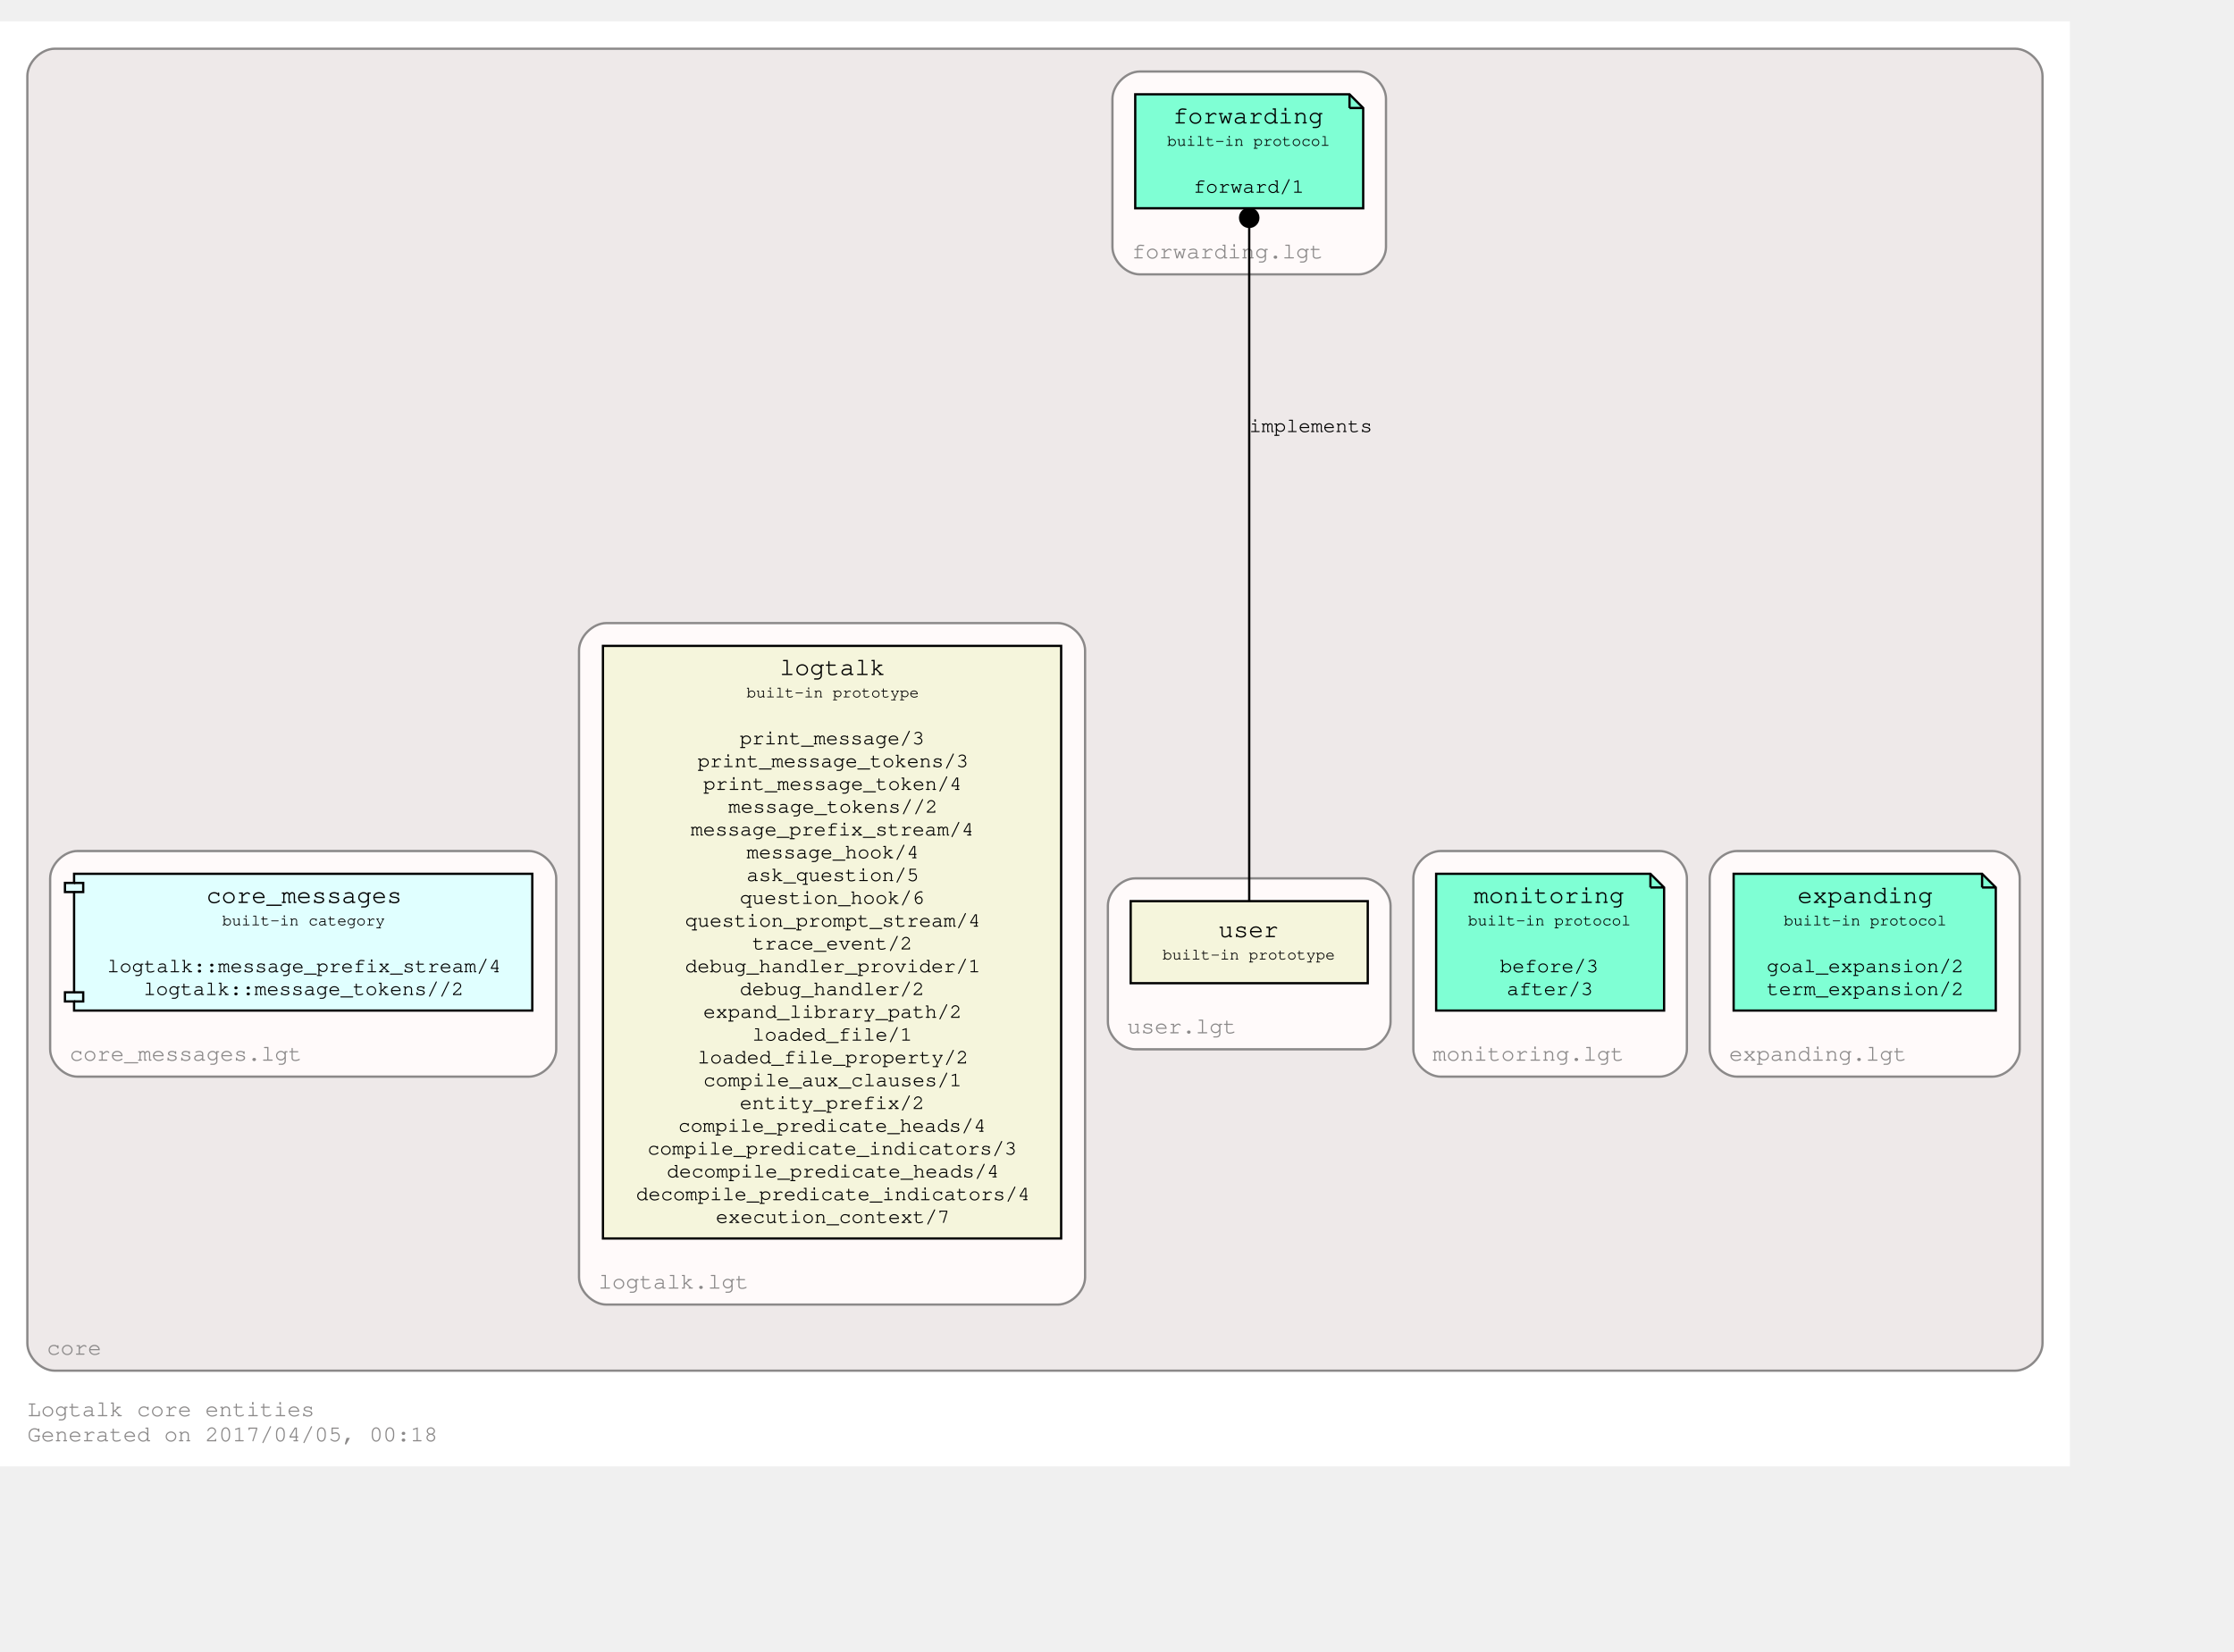
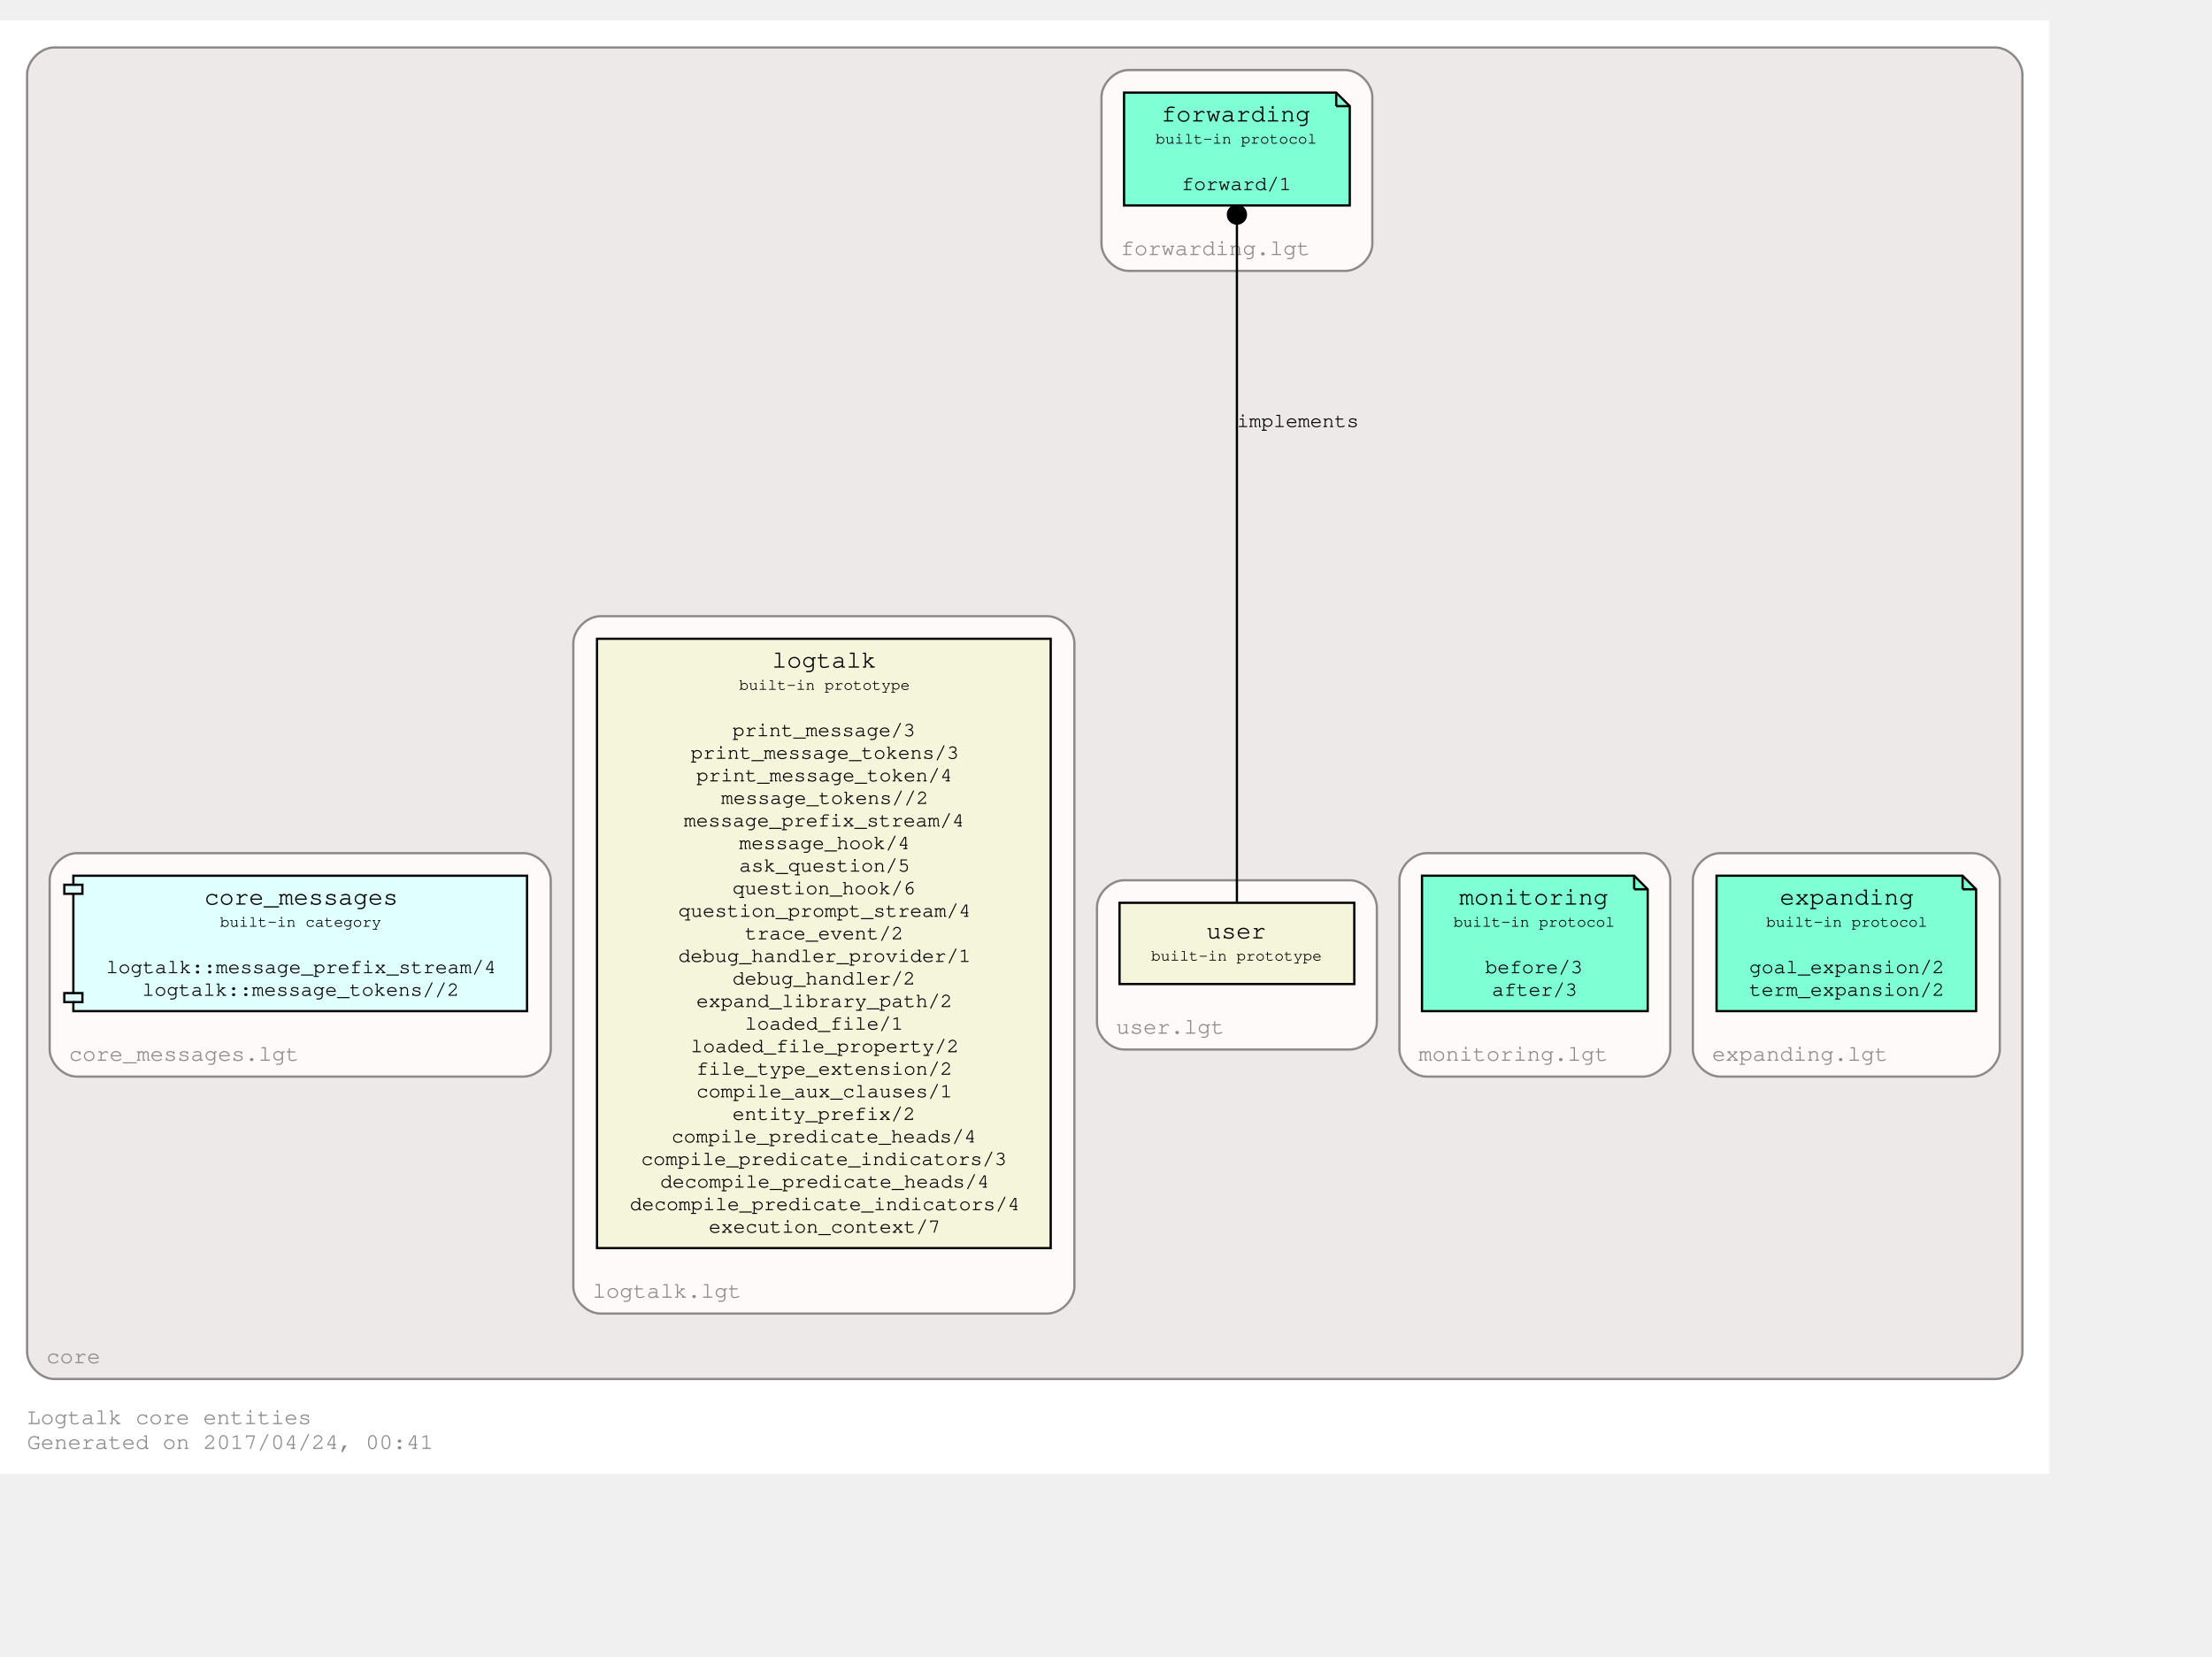
- <svg xmlns="http://www.w3.org/2000/svg" xmlns:xlink="http://www.w3.org/1999/xlink" width="1052pt" height="778pt" viewBox="72.00 72.00 980.00 706.00">
-   <g id="graph0" class="graph" transform="scale(1 1) rotate(0) translate(76 702)">
-     <polygon fill="#ffffff" stroke="transparent" points="-4,4 -4,-630 904,-630 904,4 -4,4" />
+ <svg xmlns="http://www.w3.org/2000/svg" xmlns:xlink="http://www.w3.org/1999/xlink" width="1052pt" height="788pt" viewBox="72.00 72.00 980.00 716.00">
+   <g id="graph0" class="graph" transform="scale(1 1) rotate(0) translate(76 712)">
+     <polygon fill="#ffffff" stroke="transparent" points="-4,4 -4,-640 904,-640 904,4 -4,4" />
    <text text-anchor="start" x="8" y="-18" font-family="Courier,monospace" font-size="10.00" fill="#8b8989">Logtalk core entities</text>
-     <text text-anchor="start" x="8" y="-7" font-family="Courier,monospace" font-size="10.00" fill="#8b8989">Generated on 2017/04/05, 00:18</text>
+     <text text-anchor="start" x="8" y="-7" font-family="Courier,monospace" font-size="10.00" fill="#8b8989">Generated on 2017/04/24, 00:41</text>
    <g id="clust1" class="cluster">
      <g id="a_clust1">
        <a xlink:href="https://github.com/LogtalkDotOrg/logtalk3/tree/master/core/" xlink:title="https://github.com/LogtalkDotOrg/logtalk3/tree/master/core/">
-           <path fill="#eee9e9" stroke="#8b8989" d="M20,-38C20,-38 880,-38 880,-38 886,-38 892,-44 892,-50 892,-50 892,-606 892,-606 892,-612 886,-618 880,-618 880,-618 20,-618 20,-618 14,-618 8,-612 8,-606 8,-606 8,-50 8,-50 8,-44 14,-38 20,-38" />
+           <path fill="#eee9e9" stroke="#8b8989" d="M20,-38C20,-38 880,-38 880,-38 886,-38 892,-44 892,-50 892,-50 892,-616 892,-616 892,-622 886,-628 880,-628 880,-628 20,-628 20,-628 14,-628 8,-622 8,-616 8,-616 8,-50 8,-50 8,-44 14,-38 20,-38" />
          <text text-anchor="middle" x="28.5" y="-45" font-family="Courier,monospace" font-size="10.00" fill="#8b8989">core</text>
        </a>
      </g>
    </g>
    <g id="clust2" class="cluster">
      <g id="a_clust2">
        <a xlink:href="https://github.com/LogtalkDotOrg/logtalk3/tree/master/core/expanding.lgt" xlink:title="https://github.com/LogtalkDotOrg/logtalk3/tree/master/core/expanding.lgt">
-           <path fill="#fffafa" stroke="#8b8989" d="M758,-167C758,-167 870,-167 870,-167 876,-167 882,-173 882,-179 882,-179 882,-254 882,-254 882,-260 876,-266 870,-266 870,-266 758,-266 758,-266 752,-266 746,-260 746,-254 746,-254 746,-179 746,-179 746,-173 752,-167 758,-167" />
-           <text text-anchor="middle" x="793.5" y="-174" font-family="Courier,monospace" font-size="10.00" fill="#8b8989">expanding.lgt</text>
+           <path fill="#fffafa" stroke="#8b8989" d="M758,-172C758,-172 870,-172 870,-172 876,-172 882,-178 882,-184 882,-184 882,-259 882,-259 882,-265 876,-271 870,-271 870,-271 758,-271 758,-271 752,-271 746,-265 746,-259 746,-259 746,-184 746,-184 746,-178 752,-172 758,-172" />
+           <text text-anchor="middle" x="793.5" y="-179" font-family="Courier,monospace" font-size="10.00" fill="#8b8989">expanding.lgt</text>
        </a>
      </g>
    </g>
    <g id="clust3" class="cluster">
      <g id="a_clust3">
        <a xlink:href="https://github.com/LogtalkDotOrg/logtalk3/tree/master/core/monitoring.lgt" xlink:title="https://github.com/LogtalkDotOrg/logtalk3/tree/master/core/monitoring.lgt">
-           <path fill="#fffafa" stroke="#8b8989" d="M628,-167C628,-167 724,-167 724,-167 730,-167 736,-173 736,-179 736,-179 736,-254 736,-254 736,-260 730,-266 724,-266 724,-266 628,-266 628,-266 622,-266 616,-260 616,-254 616,-254 616,-179 616,-179 616,-173 622,-167 628,-167" />
-           <text text-anchor="middle" x="666.5" y="-174" font-family="Courier,monospace" font-size="10.00" fill="#8b8989">monitoring.lgt</text>
+           <path fill="#fffafa" stroke="#8b8989" d="M628,-172C628,-172 724,-172 724,-172 730,-172 736,-178 736,-184 736,-184 736,-259 736,-259 736,-265 730,-271 724,-271 724,-271 628,-271 628,-271 622,-271 616,-265 616,-259 616,-259 616,-184 616,-184 616,-178 622,-172 628,-172" />
+           <text text-anchor="middle" x="666.5" y="-179" font-family="Courier,monospace" font-size="10.00" fill="#8b8989">monitoring.lgt</text>
        </a>
      </g>
    </g>
    <g id="clust4" class="cluster">
      <g id="a_clust4">
        <a xlink:href="https://github.com/LogtalkDotOrg/logtalk3/tree/master/core/forwarding.lgt" xlink:title="https://github.com/LogtalkDotOrg/logtalk3/tree/master/core/forwarding.lgt">
-           <path fill="#fffafa" stroke="#8b8989" d="M496,-519C496,-519 592,-519 592,-519 598,-519 604,-525 604,-531 604,-531 604,-596 604,-596 604,-602 598,-608 592,-608 592,-608 496,-608 496,-608 490,-608 484,-602 484,-596 484,-596 484,-531 484,-531 484,-525 490,-519 496,-519" />
-           <text text-anchor="middle" x="534.5" y="-526" font-family="Courier,monospace" font-size="10.00" fill="#8b8989">forwarding.lgt</text>
+           <path fill="#fffafa" stroke="#8b8989" d="M496,-529C496,-529 592,-529 592,-529 598,-529 604,-535 604,-541 604,-541 604,-606 604,-606 604,-612 598,-618 592,-618 592,-618 496,-618 496,-618 490,-618 484,-612 484,-606 484,-606 484,-541 484,-541 484,-535 490,-529 496,-529" />
+           <text text-anchor="middle" x="534.5" y="-536" font-family="Courier,monospace" font-size="10.00" fill="#8b8989">forwarding.lgt</text>
        </a>
      </g>
    </g>
    <g id="clust5" class="cluster">
      <g id="a_clust5">
        <a xlink:href="https://github.com/LogtalkDotOrg/logtalk3/tree/master/core/user.lgt" xlink:title="https://github.com/LogtalkDotOrg/logtalk3/tree/master/core/user.lgt">
-           <path fill="#fffafa" stroke="#8b8989" d="M494,-179C494,-179 594,-179 594,-179 600,-179 606,-185 606,-191 606,-191 606,-242 606,-242 606,-248 600,-254 594,-254 594,-254 494,-254 494,-254 488,-254 482,-248 482,-242 482,-242 482,-191 482,-191 482,-185 488,-179 494,-179" />
-           <text text-anchor="middle" x="514.5" y="-186" font-family="Courier,monospace" font-size="10.00" fill="#8b8989">user.lgt</text>
+           <path fill="#fffafa" stroke="#8b8989" d="M494,-184C494,-184 594,-184 594,-184 600,-184 606,-190 606,-196 606,-196 606,-247 606,-247 606,-253 600,-259 594,-259 594,-259 494,-259 494,-259 488,-259 482,-253 482,-247 482,-247 482,-196 482,-196 482,-190 488,-184 494,-184" />
+           <text text-anchor="middle" x="514.5" y="-191" font-family="Courier,monospace" font-size="10.00" fill="#8b8989">user.lgt</text>
        </a>
      </g>
    </g>
    <g id="clust6" class="cluster">
      <g id="a_clust6">
        <a xlink:href="https://github.com/LogtalkDotOrg/logtalk3/tree/master/core/logtalk.lgt" xlink:title="https://github.com/LogtalkDotOrg/logtalk3/tree/master/core/logtalk.lgt">
-           <path fill="#fffafa" stroke="#8b8989" d="M262,-67C262,-67 460,-67 460,-67 466,-67 472,-73 472,-79 472,-79 472,-354 472,-354 472,-360 466,-366 460,-366 460,-366 262,-366 262,-366 256,-366 250,-360 250,-354 250,-354 250,-79 250,-79 250,-73 256,-67 262,-67" />
+           <path fill="#fffafa" stroke="#8b8989" d="M262,-67C262,-67 460,-67 460,-67 466,-67 472,-73 472,-79 472,-79 472,-364 472,-364 472,-370 466,-376 460,-376 460,-376 262,-376 262,-376 256,-376 250,-370 250,-364 250,-364 250,-79 250,-79 250,-73 256,-67 262,-67" />
          <text text-anchor="middle" x="291.5" y="-74" font-family="Courier,monospace" font-size="10.00" fill="#8b8989">logtalk.lgt</text>
        </a>
      </g>
    </g>
    <g id="clust7" class="cluster">
      <g id="a_clust7">
        <a xlink:href="https://github.com/LogtalkDotOrg/logtalk3/tree/master/core/core_messages.lgt" xlink:title="https://github.com/LogtalkDotOrg/logtalk3/tree/master/core/core_messages.lgt">
-           <path fill="#fffafa" stroke="#8b8989" d="M30,-167C30,-167 228,-167 228,-167 234,-167 240,-173 240,-179 240,-179 240,-254 240,-254 240,-260 234,-266 228,-266 228,-266 30,-266 30,-266 24,-266 18,-260 18,-254 18,-254 18,-179 18,-179 18,-173 24,-167 30,-167" />
-           <text text-anchor="middle" x="77.5" y="-174" font-family="Courier,monospace" font-size="10.00" fill="#8b8989">core_messages.lgt</text>
+           <path fill="#fffafa" stroke="#8b8989" d="M30,-172C30,-172 228,-172 228,-172 234,-172 240,-178 240,-184 240,-184 240,-259 240,-259 240,-265 234,-271 228,-271 228,-271 30,-271 30,-271 24,-271 18,-265 18,-259 18,-259 18,-184 18,-184 18,-178 24,-172 30,-172" />
+           <text text-anchor="middle" x="77.5" y="-179" font-family="Courier,monospace" font-size="10.00" fill="#8b8989">core_messages.lgt</text>
        </a>
      </g>
    </g>
    <g id="node1" class="node">
      <g id="a_node1">
        <a xlink:href="http://logtalk.org/library/expanding_0.html" xlink:title="http://logtalk.org/library/expanding_0.html">
-           <polygon fill="#7fffd4" stroke="#000000" points="865.5,-256 756.5,-256 756.5,-196 871.5,-196 871.5,-250 865.5,-256" />
-           <polyline fill="none" stroke="#000000" points="865.5,-256 865.5,-250 " />
-           <polyline fill="none" stroke="#000000" points="871.5,-250 865.5,-250 " />
-           <text text-anchor="start" x="765" y="-243.8" font-family="Courier,monospace" font-size="9.00" fill="#000000"> </text>
-           <text text-anchor="start" x="784.5" y="-243.2" font-family="Courier,monospace" font-size="11.00" fill="#000000">expanding</text>
-           <text text-anchor="start" x="858" y="-243.8" font-family="Courier,monospace" font-size="9.00" fill="#000000"> </text>
-           <text text-anchor="start" x="765" y="-232.8" font-family="Courier,monospace" font-size="9.00" fill="#000000"> </text>
-           <text text-anchor="start" x="778.5" y="-233.4" font-family="Courier,monospace" font-size="7.00" fill="#000000">built-in protocol</text>
-           <text text-anchor="start" x="858" y="-232.8" font-family="Courier,monospace" font-size="9.00" fill="#000000"> </text>
-           <text text-anchor="start" x="765" y="-222.8" font-family="Courier,monospace" font-size="9.00" fill="#000000"> </text>
-           <text text-anchor="start" x="765" y="-212.8" font-family="Courier,monospace" font-size="9.00" fill="#000000"> </text>
-           <text text-anchor="start" x="771" y="-212.8" font-family="Courier,monospace" font-size="9.00" fill="#000000">goal_expansion/2</text>
-           <text text-anchor="start" x="858" y="-212.8" font-family="Courier,monospace" font-size="9.00" fill="#000000"> </text>
-           <text text-anchor="start" x="765" y="-202.8" font-family="Courier,monospace" font-size="9.00" fill="#000000"> </text>
-           <text text-anchor="start" x="771" y="-202.8" font-family="Courier,monospace" font-size="9.00" fill="#000000">term_expansion/2</text>
-           <text text-anchor="start" x="858" y="-202.8" font-family="Courier,monospace" font-size="9.00" fill="#000000"> </text>
+           <polygon fill="#7fffd4" stroke="#000000" points="865.5,-261 756.5,-261 756.5,-201 871.5,-201 871.5,-255 865.5,-261" />
+           <polyline fill="none" stroke="#000000" points="865.5,-261 865.5,-255 " />
+           <polyline fill="none" stroke="#000000" points="871.5,-255 865.5,-255 " />
+           <text text-anchor="start" x="765" y="-248.8" font-family="Courier,monospace" font-size="9.00" fill="#000000"> </text>
+           <text text-anchor="start" x="784.5" y="-248.2" font-family="Courier,monospace" font-size="11.00" fill="#000000">expanding</text>
+           <text text-anchor="start" x="858" y="-248.8" font-family="Courier,monospace" font-size="9.00" fill="#000000"> </text>
+           <text text-anchor="start" x="765" y="-237.8" font-family="Courier,monospace" font-size="9.00" fill="#000000"> </text>
+           <text text-anchor="start" x="778.5" y="-238.4" font-family="Courier,monospace" font-size="7.00" fill="#000000">built-in protocol</text>
+           <text text-anchor="start" x="858" y="-237.8" font-family="Courier,monospace" font-size="9.00" fill="#000000"> </text>
+           <text text-anchor="start" x="765" y="-227.8" font-family="Courier,monospace" font-size="9.00" fill="#000000"> </text>
+           <text text-anchor="start" x="765" y="-217.8" font-family="Courier,monospace" font-size="9.00" fill="#000000"> </text>
+           <text text-anchor="start" x="771" y="-217.8" font-family="Courier,monospace" font-size="9.00" fill="#000000">goal_expansion/2</text>
+           <text text-anchor="start" x="858" y="-217.8" font-family="Courier,monospace" font-size="9.00" fill="#000000"> </text>
+           <text text-anchor="start" x="765" y="-207.8" font-family="Courier,monospace" font-size="9.00" fill="#000000"> </text>
+           <text text-anchor="start" x="771" y="-207.8" font-family="Courier,monospace" font-size="9.00" fill="#000000">term_expansion/2</text>
+           <text text-anchor="start" x="858" y="-207.8" font-family="Courier,monospace" font-size="9.00" fill="#000000"> </text>
        </a>
      </g>
    </g>
    <g id="node2" class="node">
      <g id="a_node2">
        <a xlink:href="http://logtalk.org/library/monitoring_0.html" xlink:title="http://logtalk.org/library/monitoring_0.html">
-           <polygon fill="#7fffd4" stroke="#000000" points="720,-256 626,-256 626,-196 726,-196 726,-250 720,-256" />
-           <polyline fill="none" stroke="#000000" points="720,-256 720,-250 " />
-           <polyline fill="none" stroke="#000000" points="726,-250 720,-250 " />
-           <text text-anchor="start" x="634" y="-243.8" font-family="Courier,monospace" font-size="9.00" fill="#000000"> </text>
-           <text text-anchor="start" x="642.5" y="-243.2" font-family="Courier,monospace" font-size="11.00" fill="#000000">monitoring</text>
-           <text text-anchor="start" x="712" y="-243.8" font-family="Courier,monospace" font-size="9.00" fill="#000000"> </text>
-           <text text-anchor="start" x="634" y="-232.8" font-family="Courier,monospace" font-size="9.00" fill="#000000"> </text>
-           <text text-anchor="start" x="640" y="-233.4" font-family="Courier,monospace" font-size="7.00" fill="#000000">built-in protocol</text>
-           <text text-anchor="start" x="712" y="-232.8" font-family="Courier,monospace" font-size="9.00" fill="#000000"> </text>
-           <text text-anchor="start" x="634" y="-222.8" font-family="Courier,monospace" font-size="9.00" fill="#000000"> </text>
-           <text text-anchor="start" x="634" y="-212.8" font-family="Courier,monospace" font-size="9.00" fill="#000000"> </text>
-           <text text-anchor="start" x="654" y="-212.8" font-family="Courier,monospace" font-size="9.00" fill="#000000">before/3</text>
-           <text text-anchor="start" x="712" y="-212.8" font-family="Courier,monospace" font-size="9.00" fill="#000000"> </text>
-           <text text-anchor="start" x="634" y="-202.8" font-family="Courier,monospace" font-size="9.00" fill="#000000"> </text>
-           <text text-anchor="start" x="657" y="-202.8" font-family="Courier,monospace" font-size="9.00" fill="#000000">after/3</text>
-           <text text-anchor="start" x="712" y="-202.8" font-family="Courier,monospace" font-size="9.00" fill="#000000"> </text>
+           <polygon fill="#7fffd4" stroke="#000000" points="720,-261 626,-261 626,-201 726,-201 726,-255 720,-261" />
+           <polyline fill="none" stroke="#000000" points="720,-261 720,-255 " />
+           <polyline fill="none" stroke="#000000" points="726,-255 720,-255 " />
+           <text text-anchor="start" x="634" y="-248.8" font-family="Courier,monospace" font-size="9.00" fill="#000000"> </text>
+           <text text-anchor="start" x="642.5" y="-248.2" font-family="Courier,monospace" font-size="11.00" fill="#000000">monitoring</text>
+           <text text-anchor="start" x="712" y="-248.8" font-family="Courier,monospace" font-size="9.00" fill="#000000"> </text>
+           <text text-anchor="start" x="634" y="-237.8" font-family="Courier,monospace" font-size="9.00" fill="#000000"> </text>
+           <text text-anchor="start" x="640" y="-238.4" font-family="Courier,monospace" font-size="7.00" fill="#000000">built-in protocol</text>
+           <text text-anchor="start" x="712" y="-237.8" font-family="Courier,monospace" font-size="9.00" fill="#000000"> </text>
+           <text text-anchor="start" x="634" y="-227.8" font-family="Courier,monospace" font-size="9.00" fill="#000000"> </text>
+           <text text-anchor="start" x="634" y="-217.8" font-family="Courier,monospace" font-size="9.00" fill="#000000"> </text>
+           <text text-anchor="start" x="654" y="-217.8" font-family="Courier,monospace" font-size="9.00" fill="#000000">before/3</text>
+           <text text-anchor="start" x="712" y="-217.8" font-family="Courier,monospace" font-size="9.00" fill="#000000"> </text>
+           <text text-anchor="start" x="634" y="-207.8" font-family="Courier,monospace" font-size="9.00" fill="#000000"> </text>
+           <text text-anchor="start" x="657" y="-207.8" font-family="Courier,monospace" font-size="9.00" fill="#000000">after/3</text>
+           <text text-anchor="start" x="712" y="-207.8" font-family="Courier,monospace" font-size="9.00" fill="#000000"> </text>
        </a>
      </g>
    </g>
    <g id="node3" class="node">
      <g id="a_node3">
        <a xlink:href="http://logtalk.org/library/forwarding_0.html" xlink:title="http://logtalk.org/library/forwarding_0.html">
-           <polygon fill="#7fffd4" stroke="#000000" points="588,-598 494,-598 494,-548 594,-548 594,-592 588,-598" />
-           <polyline fill="none" stroke="#000000" points="588,-598 588,-592 " />
-           <polyline fill="none" stroke="#000000" points="594,-592 588,-592 " />
-           <text text-anchor="start" x="502" y="-585.8" font-family="Courier,monospace" font-size="9.00" fill="#000000"> </text>
-           <text text-anchor="start" x="510.5" y="-585.2" font-family="Courier,monospace" font-size="11.00" fill="#000000">forwarding</text>
-           <text text-anchor="start" x="580" y="-585.8" font-family="Courier,monospace" font-size="9.00" fill="#000000"> </text>
+           <polygon fill="#7fffd4" stroke="#000000" points="588,-608 494,-608 494,-558 594,-558 594,-602 588,-608" />
+           <polyline fill="none" stroke="#000000" points="588,-608 588,-602 " />
+           <polyline fill="none" stroke="#000000" points="594,-602 588,-602 " />
+           <text text-anchor="start" x="502" y="-595.8" font-family="Courier,monospace" font-size="9.00" fill="#000000"> </text>
+           <text text-anchor="start" x="510.5" y="-595.2" font-family="Courier,monospace" font-size="11.00" fill="#000000">forwarding</text>
+           <text text-anchor="start" x="580" y="-595.8" font-family="Courier,monospace" font-size="9.00" fill="#000000"> </text>
+           <text text-anchor="start" x="502" y="-584.8" font-family="Courier,monospace" font-size="9.00" fill="#000000"> </text>
+           <text text-anchor="start" x="508" y="-585.4" font-family="Courier,monospace" font-size="7.00" fill="#000000">built-in protocol</text>
+           <text text-anchor="start" x="580" y="-584.8" font-family="Courier,monospace" font-size="9.00" fill="#000000"> </text>
          <text text-anchor="start" x="502" y="-574.8" font-family="Courier,monospace" font-size="9.00" fill="#000000"> </text>
-           <text text-anchor="start" x="508" y="-575.4" font-family="Courier,monospace" font-size="7.00" fill="#000000">built-in protocol</text>
-           <text text-anchor="start" x="580" y="-574.8" font-family="Courier,monospace" font-size="9.00" fill="#000000"> </text>
          <text text-anchor="start" x="502" y="-564.8" font-family="Courier,monospace" font-size="9.00" fill="#000000"> </text>
-           <text text-anchor="start" x="502" y="-554.8" font-family="Courier,monospace" font-size="9.00" fill="#000000"> </text>
-           <text text-anchor="start" x="519.5" y="-554.8" font-family="Courier,monospace" font-size="9.00" fill="#000000">forward/1</text>
-           <text text-anchor="start" x="580" y="-554.8" font-family="Courier,monospace" font-size="9.00" fill="#000000"> </text>
+           <text text-anchor="start" x="519.5" y="-564.8" font-family="Courier,monospace" font-size="9.00" fill="#000000">forward/1</text>
+           <text text-anchor="start" x="580" y="-564.8" font-family="Courier,monospace" font-size="9.00" fill="#000000"> </text>
        </a>
      </g>
    </g>
    <g id="node4" class="node">
      <g id="a_node4">
        <a xlink:href="http://logtalk.org/library/user_0.html" xlink:title="http://logtalk.org/library/user_0.html">
-           <polygon fill="#f5f5dc" stroke="#000000" points="596,-244 492,-244 492,-208 596,-208 596,-244" />
-           <text text-anchor="start" x="500" y="-228.8" font-family="Courier,monospace" font-size="9.00" fill="#000000"> </text>
-           <text text-anchor="start" x="530.5" y="-228.2" font-family="Courier,monospace" font-size="11.00" fill="#000000">user</text>
-           <text text-anchor="start" x="582" y="-228.8" font-family="Courier,monospace" font-size="9.00" fill="#000000"> </text>
-           <text text-anchor="start" x="500" y="-217.8" font-family="Courier,monospace" font-size="9.00" fill="#000000"> </text>
-           <text text-anchor="start" x="506" y="-218.4" font-family="Courier,monospace" font-size="7.00" fill="#000000">built-in prototype</text>
-           <text text-anchor="start" x="582" y="-217.8" font-family="Courier,monospace" font-size="9.00" fill="#000000"> </text>
+           <polygon fill="#f5f5dc" stroke="#000000" points="596,-249 492,-249 492,-213 596,-213 596,-249" />
+           <text text-anchor="start" x="500" y="-233.8" font-family="Courier,monospace" font-size="9.00" fill="#000000"> </text>
+           <text text-anchor="start" x="530.5" y="-233.2" font-family="Courier,monospace" font-size="11.00" fill="#000000">user</text>
+           <text text-anchor="start" x="582" y="-233.8" font-family="Courier,monospace" font-size="9.00" fill="#000000"> </text>
+           <text text-anchor="start" x="500" y="-222.8" font-family="Courier,monospace" font-size="9.00" fill="#000000"> </text>
+           <text text-anchor="start" x="506" y="-223.4" font-family="Courier,monospace" font-size="7.00" fill="#000000">built-in prototype</text>
+           <text text-anchor="start" x="582" y="-222.8" font-family="Courier,monospace" font-size="9.00" fill="#000000"> </text>
        </a>
      </g>
    </g>
    <g id="edge1" class="edge">
      <g id="a_edge1">
        <a xlink:title="implements">
-           <path fill="none" stroke="#000000" d="M544,-244.168C544,-299.644 544,-467.439 544,-539.514" />
-           <ellipse fill="#000000" stroke="#000000" cx="544" cy="-543.815" rx="4" ry="4" />
-         </a>
-       </g>
-       <text text-anchor="start" x="544" y="-449.8" font-family="Courier,monospace" font-size="9.00" fill="#000000">implements</text>
+           <path fill="none" stroke="#000000" d="M544,-249.429C544,-305.841 544,-476.741 544,-549.56" />
+           <ellipse fill="#000000" stroke="#000000" cx="544" cy="-553.94" rx="4" ry="4" />
+         </a>
+       </g>
+       <text text-anchor="start" x="544" y="-459.8" font-family="Courier,monospace" font-size="9.00" fill="#000000">implements</text>
    </g>
    <g id="node5" class="node">
      <g id="a_node5">
        <a xlink:href="http://logtalk.org/library/logtalk_0.html" xlink:title="http://logtalk.org/library/logtalk_0.html">
-           <polygon fill="#f5f5dc" stroke="#000000" points="461.5,-356 260.5,-356 260.5,-96 461.5,-96 461.5,-356" />
-           <text text-anchor="start" x="269" y="-343.8" font-family="Courier,monospace" font-size="9.00" fill="#000000"> </text>
-           <text text-anchor="start" x="338" y="-343.2" font-family="Courier,monospace" font-size="11.00" fill="#000000">logtalk</text>
-           <text text-anchor="start" x="448" y="-343.8" font-family="Courier,monospace" font-size="9.00" fill="#000000"> </text>
+           <polygon fill="#f5f5dc" stroke="#000000" points="461.5,-366 260.5,-366 260.5,-96 461.5,-96 461.5,-366" />
+           <text text-anchor="start" x="269" y="-353.8" font-family="Courier,monospace" font-size="9.00" fill="#000000"> </text>
+           <text text-anchor="start" x="338" y="-353.2" font-family="Courier,monospace" font-size="11.00" fill="#000000">logtalk</text>
+           <text text-anchor="start" x="448" y="-353.8" font-family="Courier,monospace" font-size="9.00" fill="#000000"> </text>
+           <text text-anchor="start" x="269" y="-342.8" font-family="Courier,monospace" font-size="9.00" fill="#000000"> </text>
+           <text text-anchor="start" x="323.5" y="-343.4" font-family="Courier,monospace" font-size="7.00" fill="#000000">built-in prototype</text>
+           <text text-anchor="start" x="448" y="-342.8" font-family="Courier,monospace" font-size="9.00" fill="#000000"> </text>
          <text text-anchor="start" x="269" y="-332.8" font-family="Courier,monospace" font-size="9.00" fill="#000000"> </text>
-           <text text-anchor="start" x="323.5" y="-333.4" font-family="Courier,monospace" font-size="7.00" fill="#000000">built-in prototype</text>
-           <text text-anchor="start" x="448" y="-332.8" font-family="Courier,monospace" font-size="9.00" fill="#000000"> </text>
          <text text-anchor="start" x="269" y="-322.8" font-family="Courier,monospace" font-size="9.00" fill="#000000"> </text>
+           <text text-anchor="start" x="320.5" y="-322.8" font-family="Courier,monospace" font-size="9.00" fill="#000000">print_message/3</text>
+           <text text-anchor="start" x="448" y="-322.8" font-family="Courier,monospace" font-size="9.00" fill="#000000"> </text>
          <text text-anchor="start" x="269" y="-312.8" font-family="Courier,monospace" font-size="9.00" fill="#000000"> </text>
-           <text text-anchor="start" x="320.5" y="-312.8" font-family="Courier,monospace" font-size="9.00" fill="#000000">print_message/3</text>
+           <text text-anchor="start" x="302" y="-312.8" font-family="Courier,monospace" font-size="9.00" fill="#000000">print_message_tokens/3</text>
          <text text-anchor="start" x="448" y="-312.8" font-family="Courier,monospace" font-size="9.00" fill="#000000"> </text>
          <text text-anchor="start" x="269" y="-302.8" font-family="Courier,monospace" font-size="9.00" fill="#000000"> </text>
-           <text text-anchor="start" x="302" y="-302.8" font-family="Courier,monospace" font-size="9.00" fill="#000000">print_message_tokens/3</text>
+           <text text-anchor="start" x="304.5" y="-302.8" font-family="Courier,monospace" font-size="9.00" fill="#000000">print_message_token/4</text>
          <text text-anchor="start" x="448" y="-302.8" font-family="Courier,monospace" font-size="9.00" fill="#000000"> </text>
          <text text-anchor="start" x="269" y="-292.8" font-family="Courier,monospace" font-size="9.00" fill="#000000"> </text>
-           <text text-anchor="start" x="304.5" y="-292.8" font-family="Courier,monospace" font-size="9.00" fill="#000000">print_message_token/4</text>
+           <text text-anchor="start" x="315.5" y="-292.8" font-family="Courier,monospace" font-size="9.00" fill="#000000">message_tokens//2</text>
          <text text-anchor="start" x="448" y="-292.8" font-family="Courier,monospace" font-size="9.00" fill="#000000"> </text>
          <text text-anchor="start" x="269" y="-282.8" font-family="Courier,monospace" font-size="9.00" fill="#000000"> </text>
-           <text text-anchor="start" x="315.5" y="-282.8" font-family="Courier,monospace" font-size="9.00" fill="#000000">message_tokens//2</text>
+           <text text-anchor="start" x="299" y="-282.8" font-family="Courier,monospace" font-size="9.00" fill="#000000">message_prefix_stream/4</text>
          <text text-anchor="start" x="448" y="-282.8" font-family="Courier,monospace" font-size="9.00" fill="#000000"> </text>
          <text text-anchor="start" x="269" y="-272.8" font-family="Courier,monospace" font-size="9.00" fill="#000000"> </text>
-           <text text-anchor="start" x="299" y="-272.8" font-family="Courier,monospace" font-size="9.00" fill="#000000">message_prefix_stream/4</text>
+           <text text-anchor="start" x="323.5" y="-272.8" font-family="Courier,monospace" font-size="9.00" fill="#000000">message_hook/4</text>
          <text text-anchor="start" x="448" y="-272.8" font-family="Courier,monospace" font-size="9.00" fill="#000000"> </text>
          <text text-anchor="start" x="269" y="-262.8" font-family="Courier,monospace" font-size="9.00" fill="#000000"> </text>
-           <text text-anchor="start" x="323.5" y="-262.8" font-family="Courier,monospace" font-size="9.00" fill="#000000">message_hook/4</text>
+           <text text-anchor="start" x="323.5" y="-262.8" font-family="Courier,monospace" font-size="9.00" fill="#000000">ask_question/5</text>
          <text text-anchor="start" x="448" y="-262.8" font-family="Courier,monospace" font-size="9.00" fill="#000000"> </text>
          <text text-anchor="start" x="269" y="-252.8" font-family="Courier,monospace" font-size="9.00" fill="#000000"> </text>
-           <text text-anchor="start" x="323.5" y="-252.8" font-family="Courier,monospace" font-size="9.00" fill="#000000">ask_question/5</text>
+           <text text-anchor="start" x="320.5" y="-252.8" font-family="Courier,monospace" font-size="9.00" fill="#000000">question_hook/6</text>
          <text text-anchor="start" x="448" y="-252.8" font-family="Courier,monospace" font-size="9.00" fill="#000000"> </text>
          <text text-anchor="start" x="269" y="-242.8" font-family="Courier,monospace" font-size="9.00" fill="#000000"> </text>
-           <text text-anchor="start" x="320.5" y="-242.8" font-family="Courier,monospace" font-size="9.00" fill="#000000">question_hook/6</text>
+           <text text-anchor="start" x="296.5" y="-242.8" font-family="Courier,monospace" font-size="9.00" fill="#000000">question_prompt_stream/4</text>
          <text text-anchor="start" x="448" y="-242.8" font-family="Courier,monospace" font-size="9.00" fill="#000000"> </text>
          <text text-anchor="start" x="269" y="-232.8" font-family="Courier,monospace" font-size="9.00" fill="#000000"> </text>
-           <text text-anchor="start" x="296.5" y="-232.8" font-family="Courier,monospace" font-size="9.00" fill="#000000">question_prompt_stream/4</text>
+           <text text-anchor="start" x="326" y="-232.8" font-family="Courier,monospace" font-size="9.00" fill="#000000">trace_event/2</text>
          <text text-anchor="start" x="448" y="-232.8" font-family="Courier,monospace" font-size="9.00" fill="#000000"> </text>
          <text text-anchor="start" x="269" y="-222.8" font-family="Courier,monospace" font-size="9.00" fill="#000000"> </text>
-           <text text-anchor="start" x="326" y="-222.8" font-family="Courier,monospace" font-size="9.00" fill="#000000">trace_event/2</text>
+           <text text-anchor="start" x="296.5" y="-222.8" font-family="Courier,monospace" font-size="9.00" fill="#000000">debug_handler_provider/1</text>
          <text text-anchor="start" x="448" y="-222.8" font-family="Courier,monospace" font-size="9.00" fill="#000000"> </text>
          <text text-anchor="start" x="269" y="-212.8" font-family="Courier,monospace" font-size="9.00" fill="#000000"> </text>
-           <text text-anchor="start" x="296.5" y="-212.8" font-family="Courier,monospace" font-size="9.00" fill="#000000">debug_handler_provider/1</text>
+           <text text-anchor="start" x="320.5" y="-212.8" font-family="Courier,monospace" font-size="9.00" fill="#000000">debug_handler/2</text>
          <text text-anchor="start" x="448" y="-212.8" font-family="Courier,monospace" font-size="9.00" fill="#000000"> </text>
          <text text-anchor="start" x="269" y="-202.8" font-family="Courier,monospace" font-size="9.00" fill="#000000"> </text>
-           <text text-anchor="start" x="320.5" y="-202.8" font-family="Courier,monospace" font-size="9.00" fill="#000000">debug_handler/2</text>
+           <text text-anchor="start" x="304.5" y="-202.8" font-family="Courier,monospace" font-size="9.00" fill="#000000">expand_library_path/2</text>
          <text text-anchor="start" x="448" y="-202.8" font-family="Courier,monospace" font-size="9.00" fill="#000000"> </text>
          <text text-anchor="start" x="269" y="-192.8" font-family="Courier,monospace" font-size="9.00" fill="#000000"> </text>
-           <text text-anchor="start" x="304.5" y="-192.8" font-family="Courier,monospace" font-size="9.00" fill="#000000">expand_library_path/2</text>
+           <text text-anchor="start" x="326" y="-192.8" font-family="Courier,monospace" font-size="9.00" fill="#000000">loaded_file/1</text>
          <text text-anchor="start" x="448" y="-192.8" font-family="Courier,monospace" font-size="9.00" fill="#000000"> </text>
          <text text-anchor="start" x="269" y="-182.8" font-family="Courier,monospace" font-size="9.00" fill="#000000"> </text>
-           <text text-anchor="start" x="326" y="-182.8" font-family="Courier,monospace" font-size="9.00" fill="#000000">loaded_file/1</text>
+           <text text-anchor="start" x="302" y="-182.8" font-family="Courier,monospace" font-size="9.00" fill="#000000">loaded_file_property/2</text>
          <text text-anchor="start" x="448" y="-182.8" font-family="Courier,monospace" font-size="9.00" fill="#000000"> </text>
          <text text-anchor="start" x="269" y="-172.8" font-family="Courier,monospace" font-size="9.00" fill="#000000"> </text>
-           <text text-anchor="start" x="302" y="-172.8" font-family="Courier,monospace" font-size="9.00" fill="#000000">loaded_file_property/2</text>
+           <text text-anchor="start" x="304.5" y="-172.8" font-family="Courier,monospace" font-size="9.00" fill="#000000">file_type_extension/2</text>
          <text text-anchor="start" x="448" y="-172.8" font-family="Courier,monospace" font-size="9.00" fill="#000000"> </text>
          <text text-anchor="start" x="269" y="-162.8" font-family="Courier,monospace" font-size="9.00" fill="#000000"> </text>
          <text text-anchor="start" x="304.5" y="-162.8" font-family="Courier,monospace" font-size="9.00" fill="#000000">compile_aux_clauses/1</text>
          <text text-anchor="start" x="448" y="-162.8" font-family="Courier,monospace" font-size="9.00" fill="#000000"> </text>
          <text text-anchor="start" x="269" y="-152.8" font-family="Courier,monospace" font-size="9.00" fill="#000000"> </text>
          <text text-anchor="start" x="320.5" y="-152.8" font-family="Courier,monospace" font-size="9.00" fill="#000000">entity_prefix/2</text>
          <text text-anchor="start" x="448" y="-152.8" font-family="Courier,monospace" font-size="9.00" fill="#000000"> </text>
          <text text-anchor="start" x="269" y="-142.8" font-family="Courier,monospace" font-size="9.00" fill="#000000"> </text>
          <text text-anchor="start" x="293.5" y="-142.8" font-family="Courier,monospace" font-size="9.00" fill="#000000">compile_predicate_heads/4</text>
          <text text-anchor="start" x="448" y="-142.8" font-family="Courier,monospace" font-size="9.00" fill="#000000"> </text>
          <text text-anchor="start" x="269" y="-132.8" font-family="Courier,monospace" font-size="9.00" fill="#000000"> </text>
          <text text-anchor="start" x="280" y="-132.8" font-family="Courier,monospace" font-size="9.00" fill="#000000">compile_predicate_indicators/3</text>
          <text text-anchor="start" x="448" y="-132.8" font-family="Courier,monospace" font-size="9.00" fill="#000000"> </text>
          <text text-anchor="start" x="269" y="-122.8" font-family="Courier,monospace" font-size="9.00" fill="#000000"> </text>
          <text text-anchor="start" x="288.5" y="-122.8" font-family="Courier,monospace" font-size="9.00" fill="#000000">decompile_predicate_heads/4</text>
          <text text-anchor="start" x="448" y="-122.8" font-family="Courier,monospace" font-size="9.00" fill="#000000"> </text>
          <text text-anchor="start" x="269" y="-112.8" font-family="Courier,monospace" font-size="9.00" fill="#000000"> </text>
          <text text-anchor="start" x="275" y="-112.8" font-family="Courier,monospace" font-size="9.00" fill="#000000">decompile_predicate_indicators/4</text>
          <text text-anchor="start" x="448" y="-112.8" font-family="Courier,monospace" font-size="9.00" fill="#000000"> </text>
          <text text-anchor="start" x="269" y="-102.8" font-family="Courier,monospace" font-size="9.00" fill="#000000"> </text>
          <text text-anchor="start" x="310" y="-102.8" font-family="Courier,monospace" font-size="9.00" fill="#000000">execution_context/7</text>
          <text text-anchor="start" x="448" y="-102.8" font-family="Courier,monospace" font-size="9.00" fill="#000000"> </text>
        </a>
      </g>
    </g>
    <g id="node6" class="node">
      <g id="a_node6">
        <a xlink:href="http://logtalk.org/library/core_messages_0.html" xlink:title="http://logtalk.org/library/core_messages_0.html">
-           <polygon fill="#e0ffff" stroke="#000000" points="229.5,-256 28.5,-256 28.5,-252 24.5,-252 24.5,-248 28.5,-248 28.5,-204 24.5,-204 24.5,-200 28.5,-200 28.5,-196 229.5,-196 229.5,-256" />
-           <polyline fill="none" stroke="#000000" points="28.5,-252 32.5,-252 32.5,-248 28.5,-248 " />
-           <polyline fill="none" stroke="#000000" points="28.5,-204 32.5,-204 32.5,-200 28.5,-200 " />
-           <text text-anchor="start" x="37" y="-243.8" font-family="Courier,monospace" font-size="9.00" fill="#000000"> </text>
-           <text text-anchor="start" x="86.5" y="-243.2" font-family="Courier,monospace" font-size="11.00" fill="#000000">core_messages</text>
-           <text text-anchor="start" x="216" y="-243.8" font-family="Courier,monospace" font-size="9.00" fill="#000000"> </text>
-           <text text-anchor="start" x="37" y="-232.8" font-family="Courier,monospace" font-size="9.00" fill="#000000"> </text>
-           <text text-anchor="start" x="93.5" y="-233.4" font-family="Courier,monospace" font-size="7.00" fill="#000000">built-in category</text>
-           <text text-anchor="start" x="216" y="-232.8" font-family="Courier,monospace" font-size="9.00" fill="#000000"> </text>
-           <text text-anchor="start" x="37" y="-222.8" font-family="Courier,monospace" font-size="9.00" fill="#000000"> </text>
-           <text text-anchor="start" x="37" y="-212.8" font-family="Courier,monospace" font-size="9.00" fill="#000000"> </text>
-           <text text-anchor="start" x="43" y="-212.8" font-family="Courier,monospace" font-size="9.00" fill="#000000">logtalk::message_prefix_stream/4</text>
-           <text text-anchor="start" x="216" y="-212.8" font-family="Courier,monospace" font-size="9.00" fill="#000000"> </text>
-           <text text-anchor="start" x="37" y="-202.8" font-family="Courier,monospace" font-size="9.00" fill="#000000"> </text>
-           <text text-anchor="start" x="59" y="-202.8" font-family="Courier,monospace" font-size="9.00" fill="#000000">logtalk::message_tokens//2</text>
-           <text text-anchor="start" x="216" y="-202.8" font-family="Courier,monospace" font-size="9.00" fill="#000000"> </text>
+           <polygon fill="#e0ffff" stroke="#000000" points="229.5,-261 28.5,-261 28.5,-257 24.5,-257 24.5,-253 28.5,-253 28.5,-209 24.5,-209 24.5,-205 28.5,-205 28.5,-201 229.5,-201 229.5,-261" />
+           <polyline fill="none" stroke="#000000" points="28.5,-257 32.5,-257 32.5,-253 28.5,-253 " />
+           <polyline fill="none" stroke="#000000" points="28.5,-209 32.5,-209 32.5,-205 28.5,-205 " />
+           <text text-anchor="start" x="37" y="-248.8" font-family="Courier,monospace" font-size="9.00" fill="#000000"> </text>
+           <text text-anchor="start" x="86.5" y="-248.2" font-family="Courier,monospace" font-size="11.00" fill="#000000">core_messages</text>
+           <text text-anchor="start" x="216" y="-248.8" font-family="Courier,monospace" font-size="9.00" fill="#000000"> </text>
+           <text text-anchor="start" x="37" y="-237.8" font-family="Courier,monospace" font-size="9.00" fill="#000000"> </text>
+           <text text-anchor="start" x="93.5" y="-238.4" font-family="Courier,monospace" font-size="7.00" fill="#000000">built-in category</text>
+           <text text-anchor="start" x="216" y="-237.8" font-family="Courier,monospace" font-size="9.00" fill="#000000"> </text>
+           <text text-anchor="start" x="37" y="-227.8" font-family="Courier,monospace" font-size="9.00" fill="#000000"> </text>
+           <text text-anchor="start" x="37" y="-217.8" font-family="Courier,monospace" font-size="9.00" fill="#000000"> </text>
+           <text text-anchor="start" x="43" y="-217.8" font-family="Courier,monospace" font-size="9.00" fill="#000000">logtalk::message_prefix_stream/4</text>
+           <text text-anchor="start" x="216" y="-217.8" font-family="Courier,monospace" font-size="9.00" fill="#000000"> </text>
+           <text text-anchor="start" x="37" y="-207.8" font-family="Courier,monospace" font-size="9.00" fill="#000000"> </text>
+           <text text-anchor="start" x="59" y="-207.8" font-family="Courier,monospace" font-size="9.00" fill="#000000">logtalk::message_tokens//2</text>
+           <text text-anchor="start" x="216" y="-207.8" font-family="Courier,monospace" font-size="9.00" fill="#000000"> </text>
        </a>
      </g>
    </g>
  </g>
</svg>
